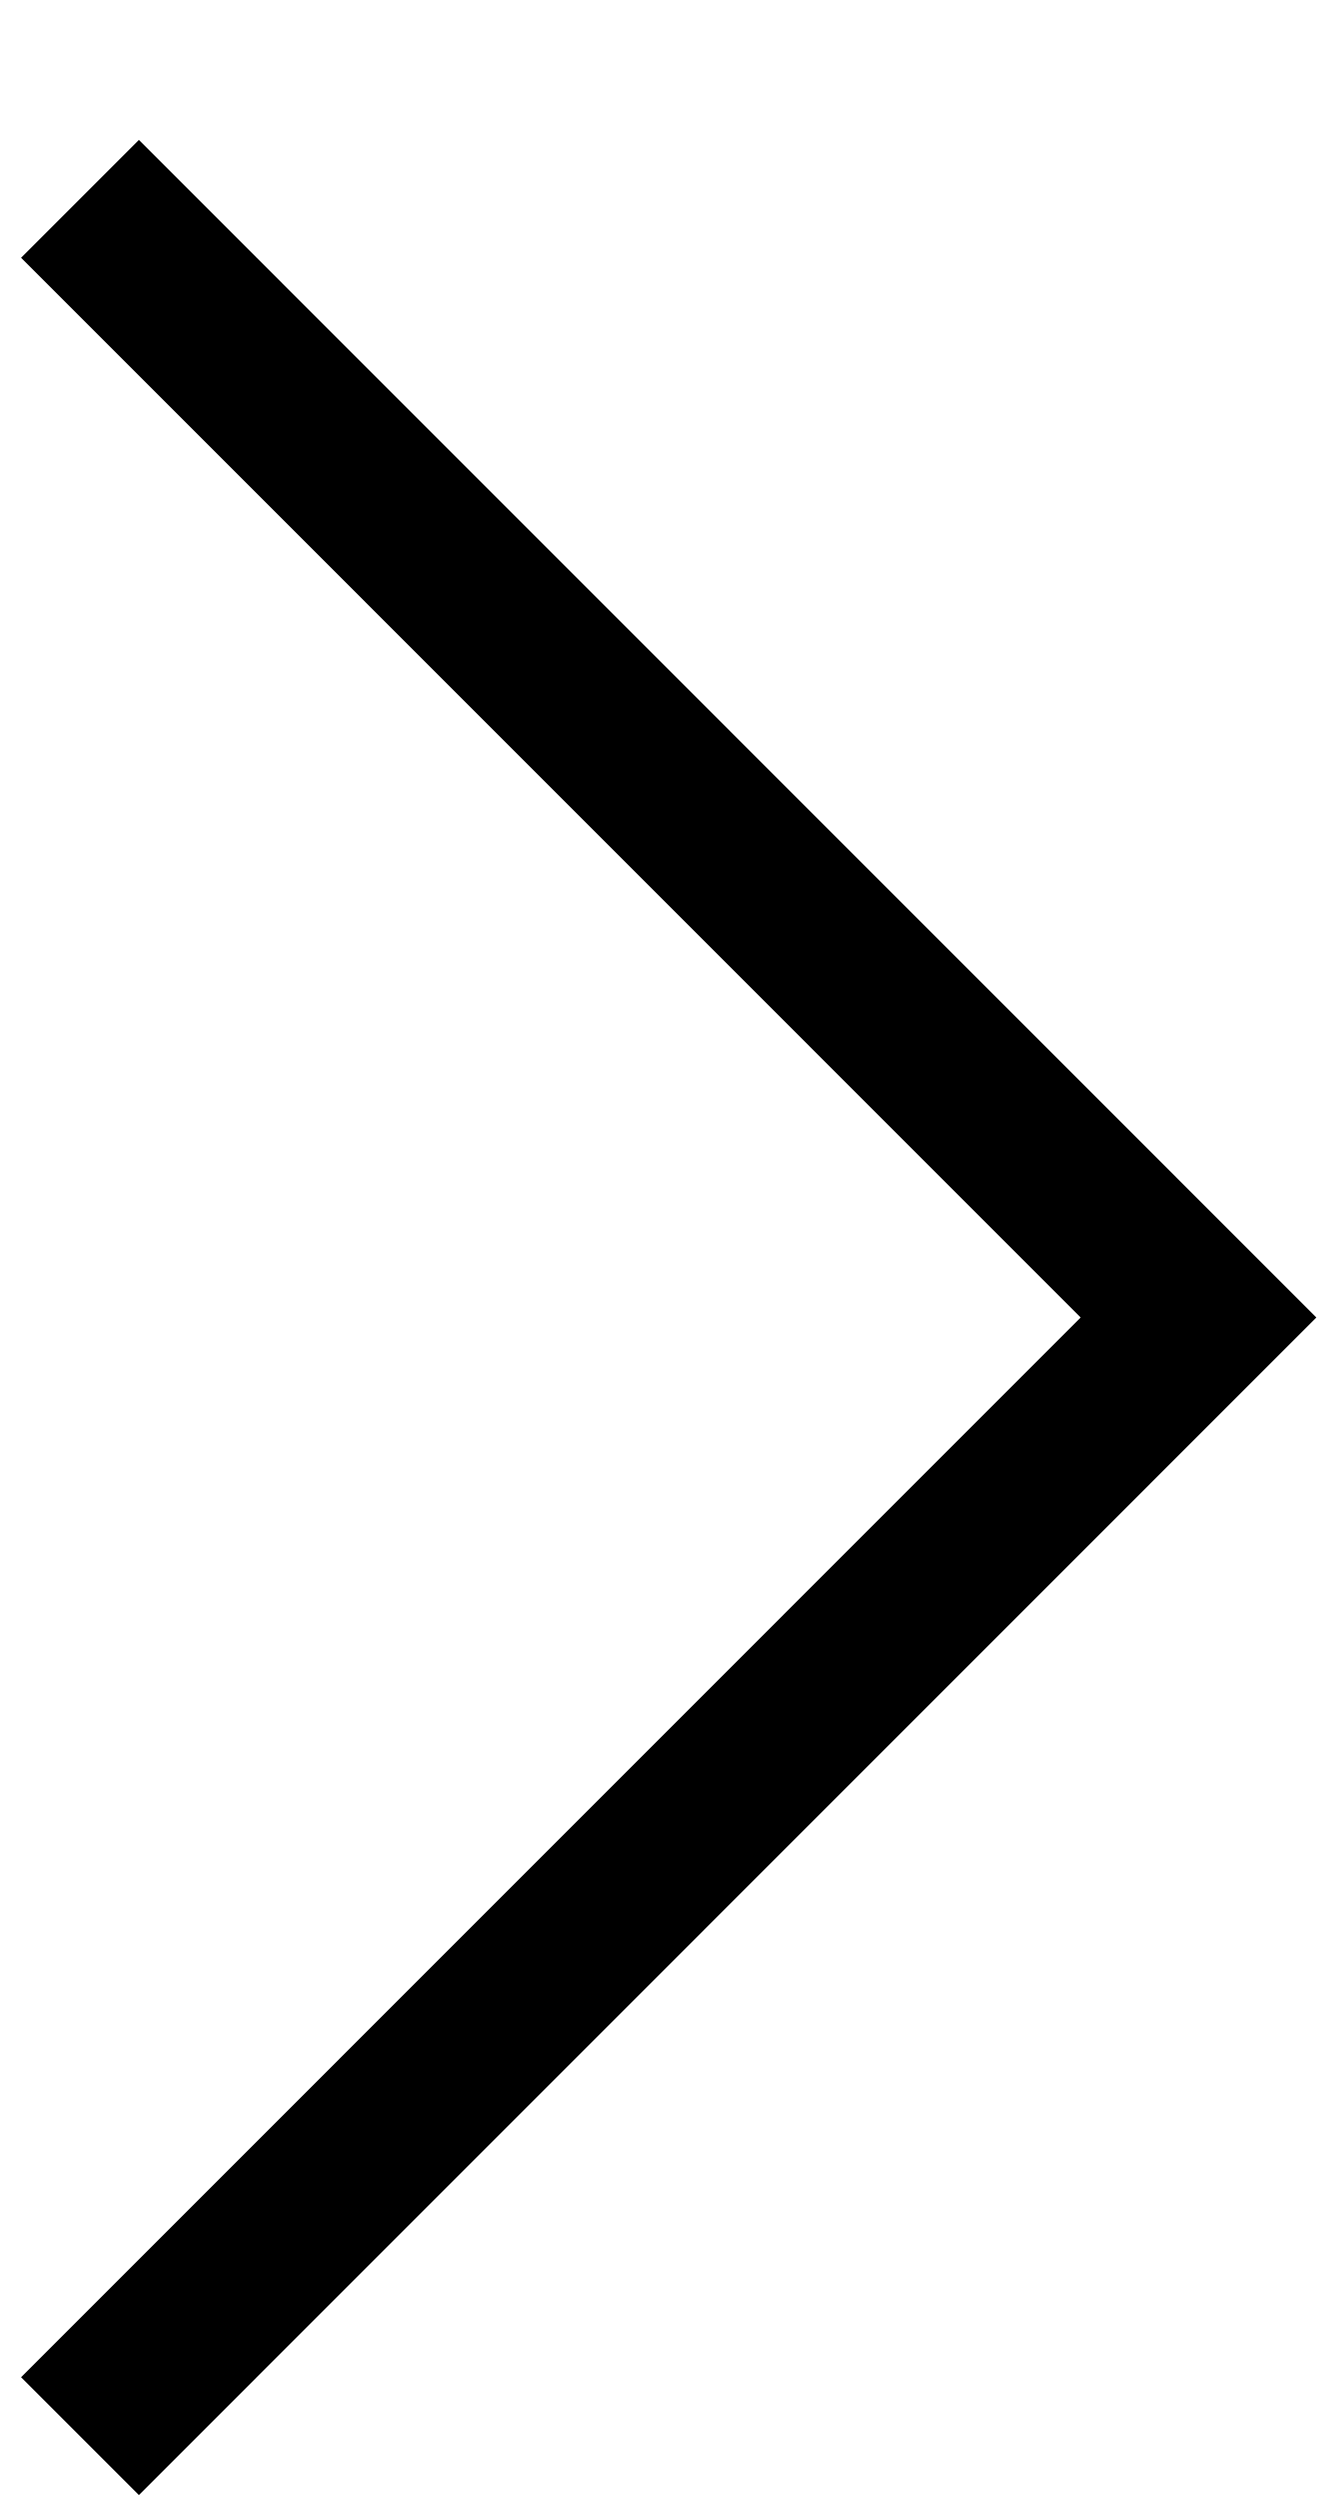
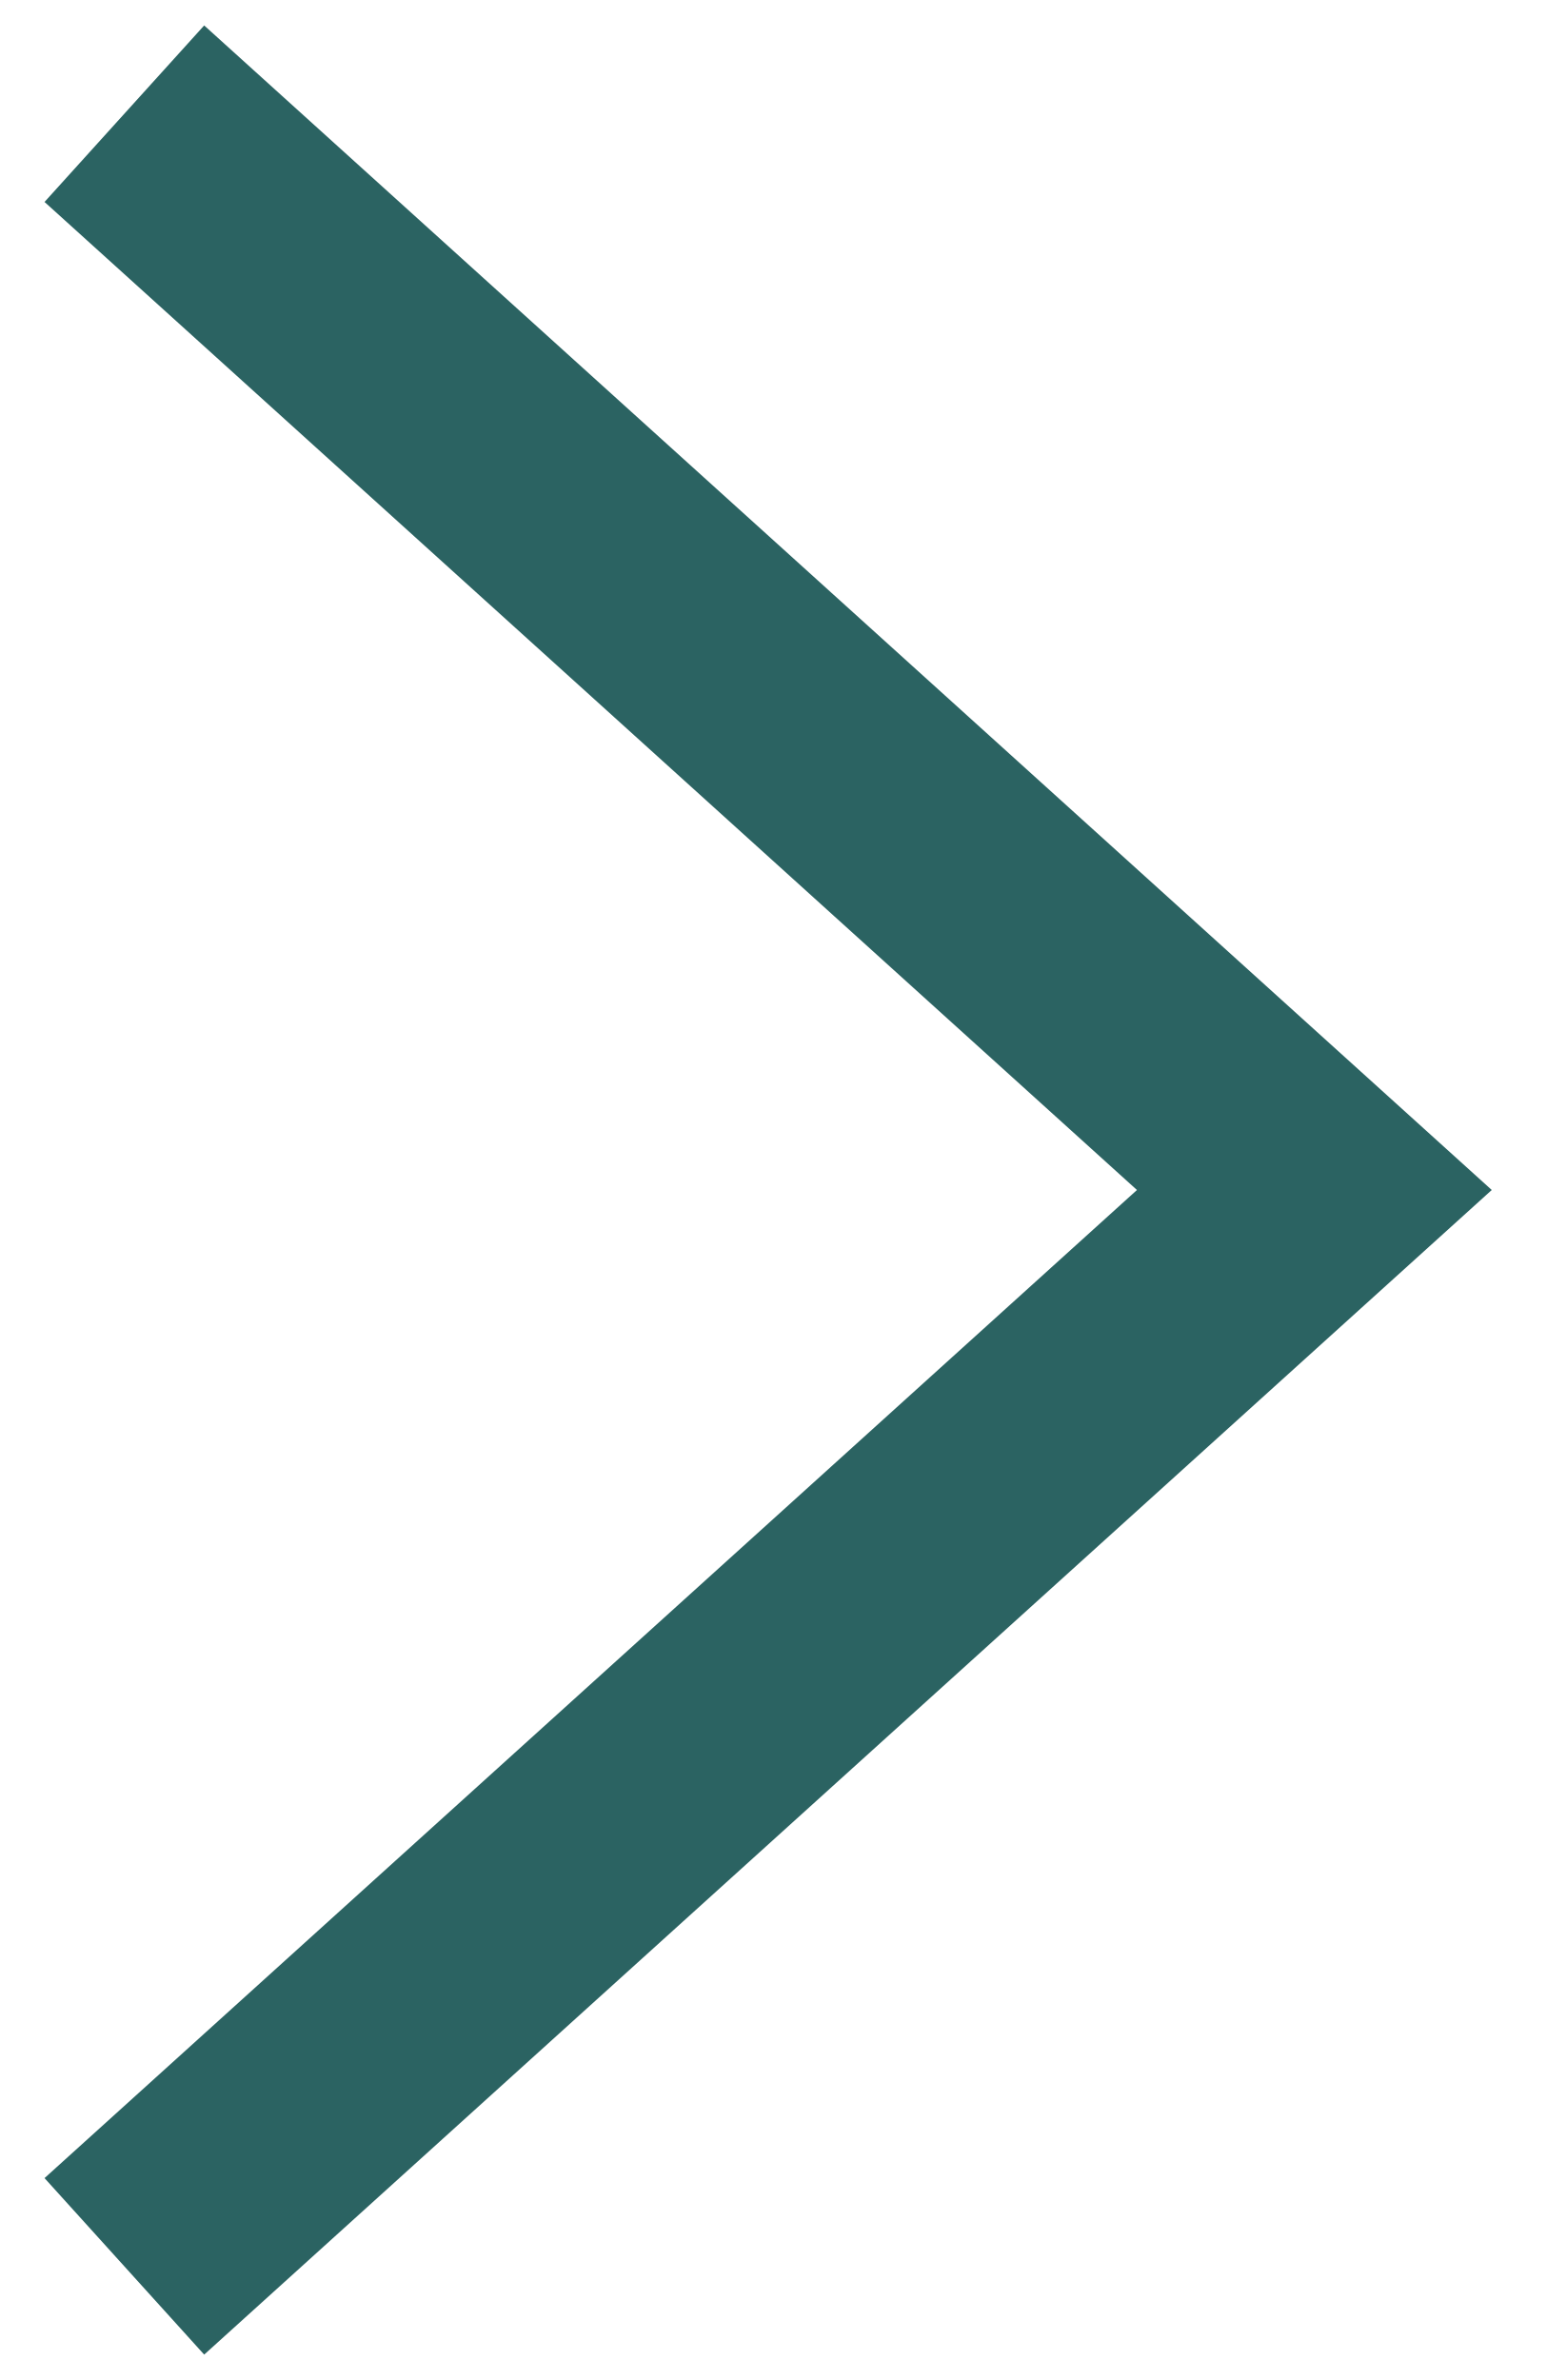
- <svg xmlns="http://www.w3.org/2000/svg" width="8" height="15" viewBox="0 0 8 15" fill="none">
-   <path d="M0.48 1.193L7.191 7.905L0.48 14.617" stroke="black" />
+ <svg xmlns="http://www.w3.org/2000/svg" width="26" height="40" viewBox="0 0 26 40" fill="none">
+   <path d="M2.09 1.911L22.09 20L2.09 38.09" stroke="#2B6362" stroke-width="4" />
</svg>
